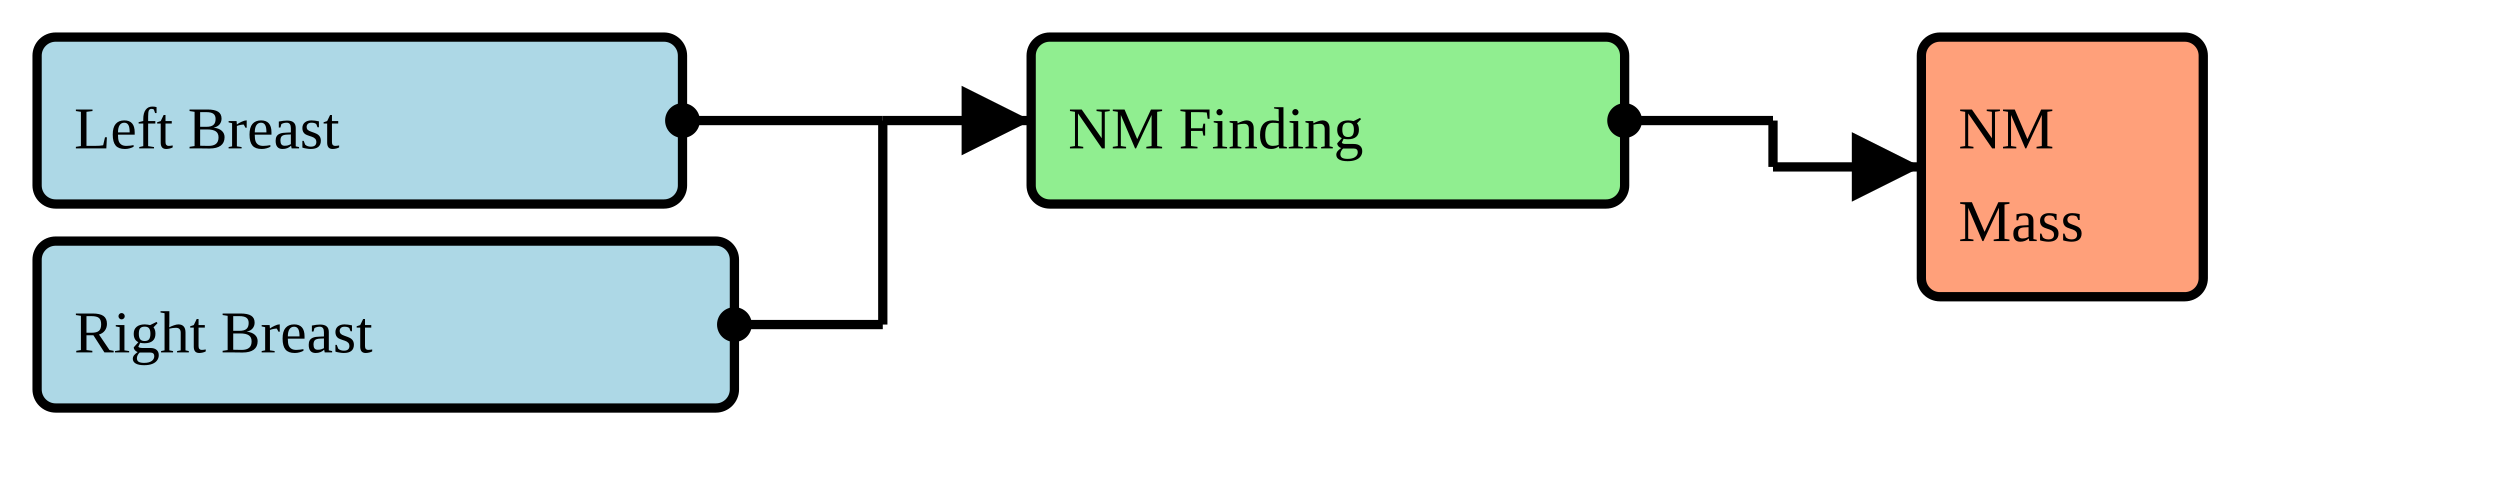
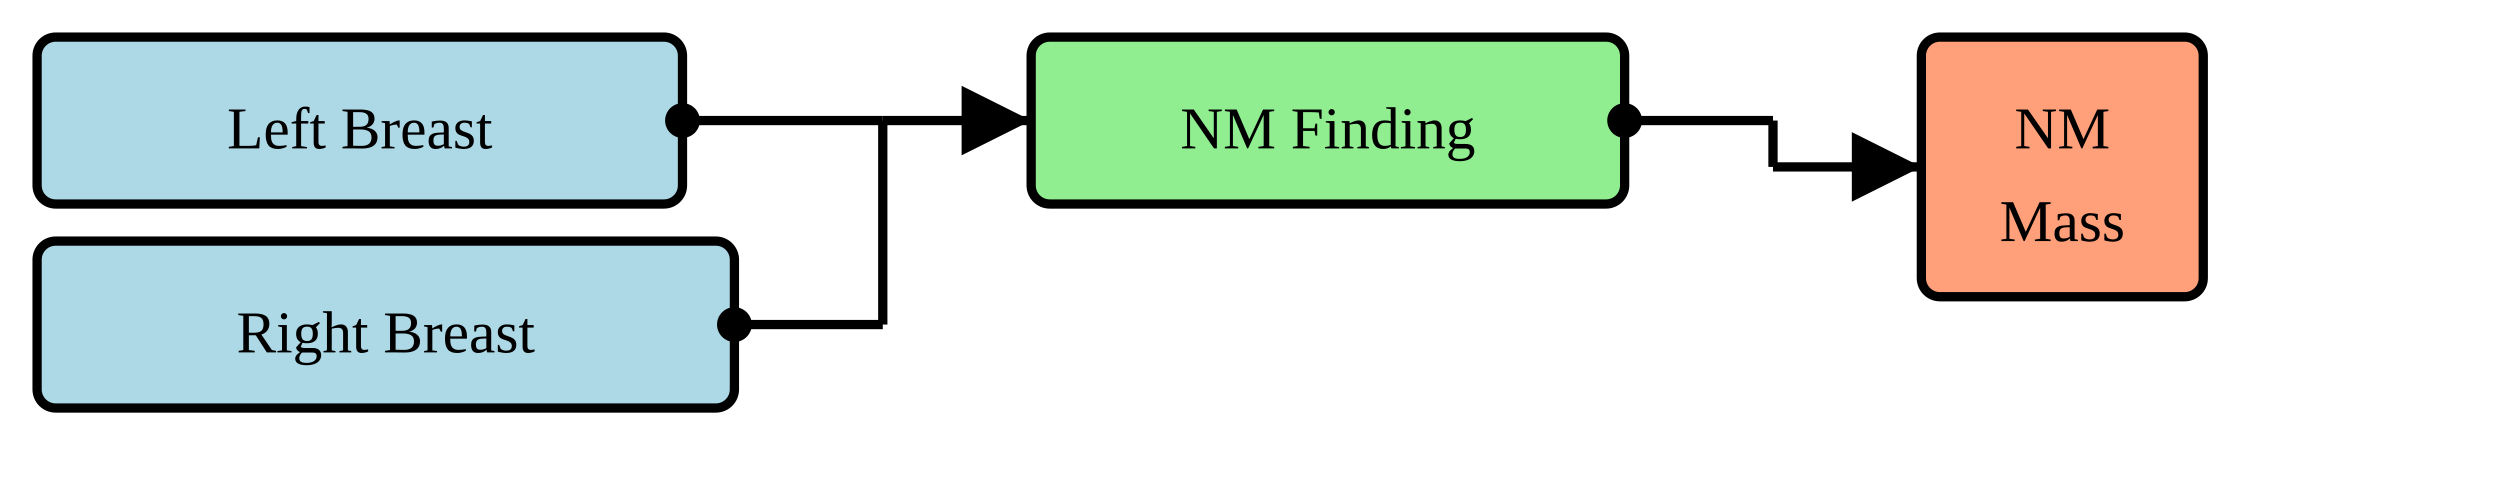
<svg xmlns="http://www.w3.org/2000/svg" version="1.1" width="505.5" height="97.5">
  <defs>
    <marker id="arrowStart" markerWidth="3.75" markerHeight="3.75" markerUnits="px" refX="1.875" refY="1.875">
      <circle fill="Black" stroke-width="0" cx="1.875" cy="1.875" r="1.875" />
    </marker>
    <marker id="arrowEnd" markerWidth="7.5" markerHeight="7.5" markerUnits="px" refX="7.5" refY="3.75">
      <polygon fill="Black" stroke-width="0" points="0 0 7.5 3.75 0 7.5" />
    </marker>
  </defs>
  <g>
-     <g>
-       <rect fill="LightBlue" stroke="Black" stroke-width="1.875" x="7.5" y="7.5" width="130.5" height="33.75" rx="3.75" ry="3.75" />
+     <g transform="translate(7.5 7.5)">
+       <rect fill="LightBlue" stroke="Black" stroke-width="1.875" x="0" y="0" width="130.5" height="33.75" rx="3.75" ry="3.75" />
      <a href="./StructureDefinition-BreastRadSectionFindingsLeftBreast.html" target="_blank">
-         <text x="15" y="30">Left Breast</text>
+         <text x="65.25" y="22.5" text-anchor="middle">Left Breast</text>
      </a>
    </g>
-     <g>
-       <rect fill="LightBlue" stroke="Black" stroke-width="1.875" x="7.5" y="48.75" width="141" height="33.75" rx="3.75" ry="3.75" />
+     <g transform="translate(7.5 48.75)">
+       <rect fill="LightBlue" stroke="Black" stroke-width="1.875" x="0" y="0" width="141" height="33.75" rx="3.75" ry="3.75" />
      <a href="./StructureDefinition-BreastRadSectionFindingsRightBreast.html" target="_blank">
-         <text x="15" y="71.25">Right Breast</text>
+         <text x="70.5" y="22.5" text-anchor="middle">Right Breast</text>
      </a>
    </g>
    <line stroke="Black" stroke-width="1.875" marker-end="url(#arrowEnd)" x1="178.5" y1="24.375" x2="208.5" y2="24.375" />
    <line stroke="Black" stroke-width="1.875" marker-start="url(#arrowStart)" x1="138" y1="24.375" x2="178.5" y2="24.375" />
    <line stroke="Black" stroke-width="1.875" marker-start="url(#arrowStart)" x1="148.5" y1="65.625" x2="178.5" y2="65.625" />
    <line stroke="Black" stroke-width="1.875" x1="178.5" y1="24.375" x2="178.5" y2="65.625" />
  </g>
  <g>
-     <g>
-       <rect fill="LightGreen" stroke="Black" stroke-width="1.875" x="208.5" y="7.5" width="120" height="33.75" rx="3.75" ry="3.75" />
-       <text x="216" y="30">NM Finding</text>
+     <g transform="translate(208.5 7.5)">
+       <rect fill="LightGreen" stroke="Black" stroke-width="1.875" x="0" y="0" width="120" height="33.75" rx="3.75" ry="3.75" />
+       <text x="60" y="22.5" text-anchor="middle">NM Finding</text>
    </g>
    <line stroke="Black" stroke-width="1.875" marker-end="url(#arrowEnd)" x1="358.5" y1="33.75" x2="388.5" y2="33.75" />
    <line stroke="Black" stroke-width="1.875" marker-start="url(#arrowStart)" x1="328.5" y1="24.375" x2="358.5" y2="24.375" />
    <line stroke="Black" stroke-width="1.875" x1="358.5" y1="24.375" x2="358.5" y2="33.75" />
  </g>
  <g>
-     <g>
-       <rect fill="LightSalmon" stroke="Black" stroke-width="1.875" x="388.5" y="7.5" width="57" height="52.5" rx="3.75" ry="3.75" />
+     <g transform="translate(388.5 7.5)">
+       <rect fill="LightSalmon" stroke="Black" stroke-width="1.875" x="0" y="0" width="57" height="52.5" rx="3.75" ry="3.75" />
      <a href="./StructureDefinition-BreastRadNMMass.html" target="_blank">
-         <text x="396" y="30">NM</text>
+         <text x="28.5" y="22.5" text-anchor="middle">NM</text>
      </a>
      <a href="./StructureDefinition-BreastRadNMMass.html" target="_blank">
-         <text x="396" y="48.75">Mass</text>
+         <text x="28.5" y="41.25" text-anchor="middle">Mass</text>
      </a>
    </g>
  </g>
</svg>
